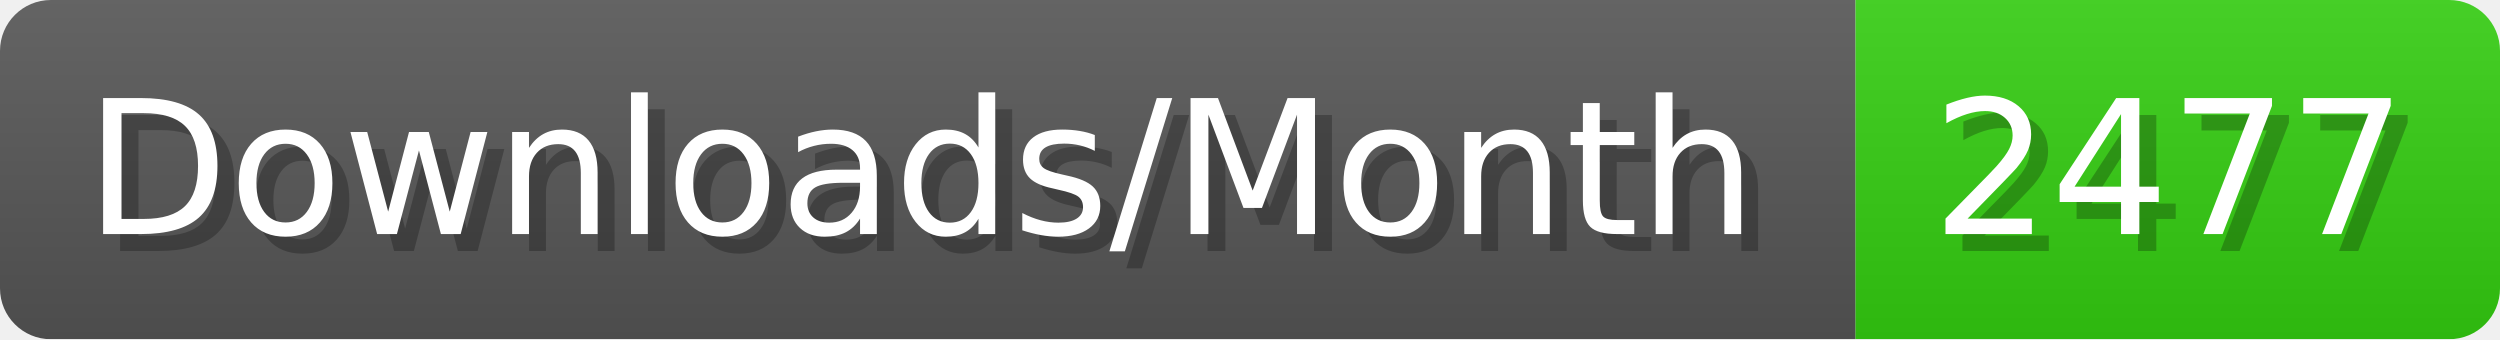
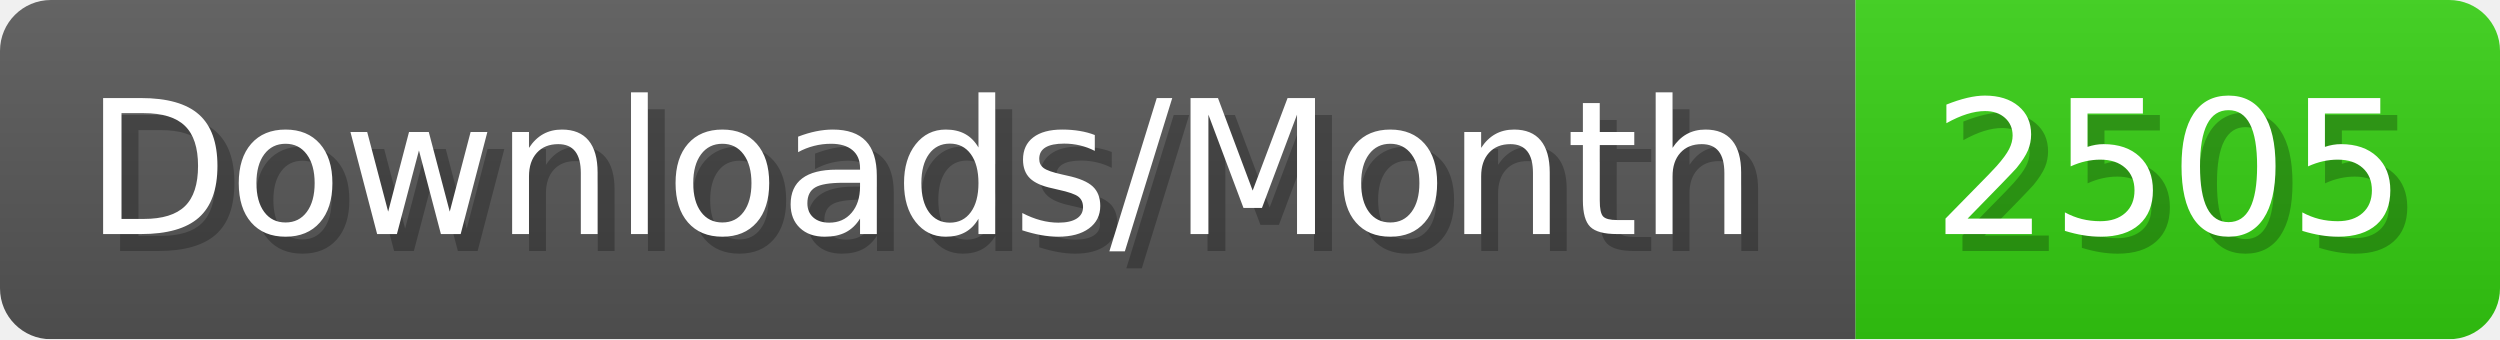
- <svg xmlns="http://www.w3.org/2000/svg" width="147.4" height="20" viewBox="0 0 1474 200" role="img" aria-label="Downloads/Month: 2477">
+ <svg xmlns="http://www.w3.org/2000/svg" width="147.4" height="20" viewBox="0 0 1474 200" role="img" aria-label="Downloads/Month: 2505">
  <linearGradient id="YlXUI" x2="0" y2="100%">
    <stop offset="0" stop-opacity=".1" stop-color="#EEE" />
    <stop offset="1" stop-opacity=".1" />
  </linearGradient>
  <mask id="JHhop">
    <rect width="1474" height="200" rx="30" fill="#FFF" />
  </mask>
  <g mask="url(#JHhop)">
    <rect width="1094" height="200" fill="#555" />
    <rect width="380" height="200" fill="#3C1" x="1094" />
    <rect width="1474" height="200" fill="url(#YlXUI)" />
  </g>
  <g aria-hidden="true" fill="#fff" text-anchor="start" font-family="Verdana,DejaVu Sans,sans-serif" font-size="110">
    <text x="60" y="148" textLength="994" fill="#000" opacity="0.25">Downloads/Month</text>
    <text x="50" y="138" textLength="994">Downloads/Month</text>
-     <text x="1149" y="148" textLength="280" fill="#000" opacity="0.25">2477</text>
-     <text x="1139" y="138" textLength="280">2477</text>
+     <text x="1149" y="148" textLength="280" fill="#000" opacity="0.25">2505</text>
+     <text x="1139" y="138" textLength="280">2505</text>
  </g>
</svg>
